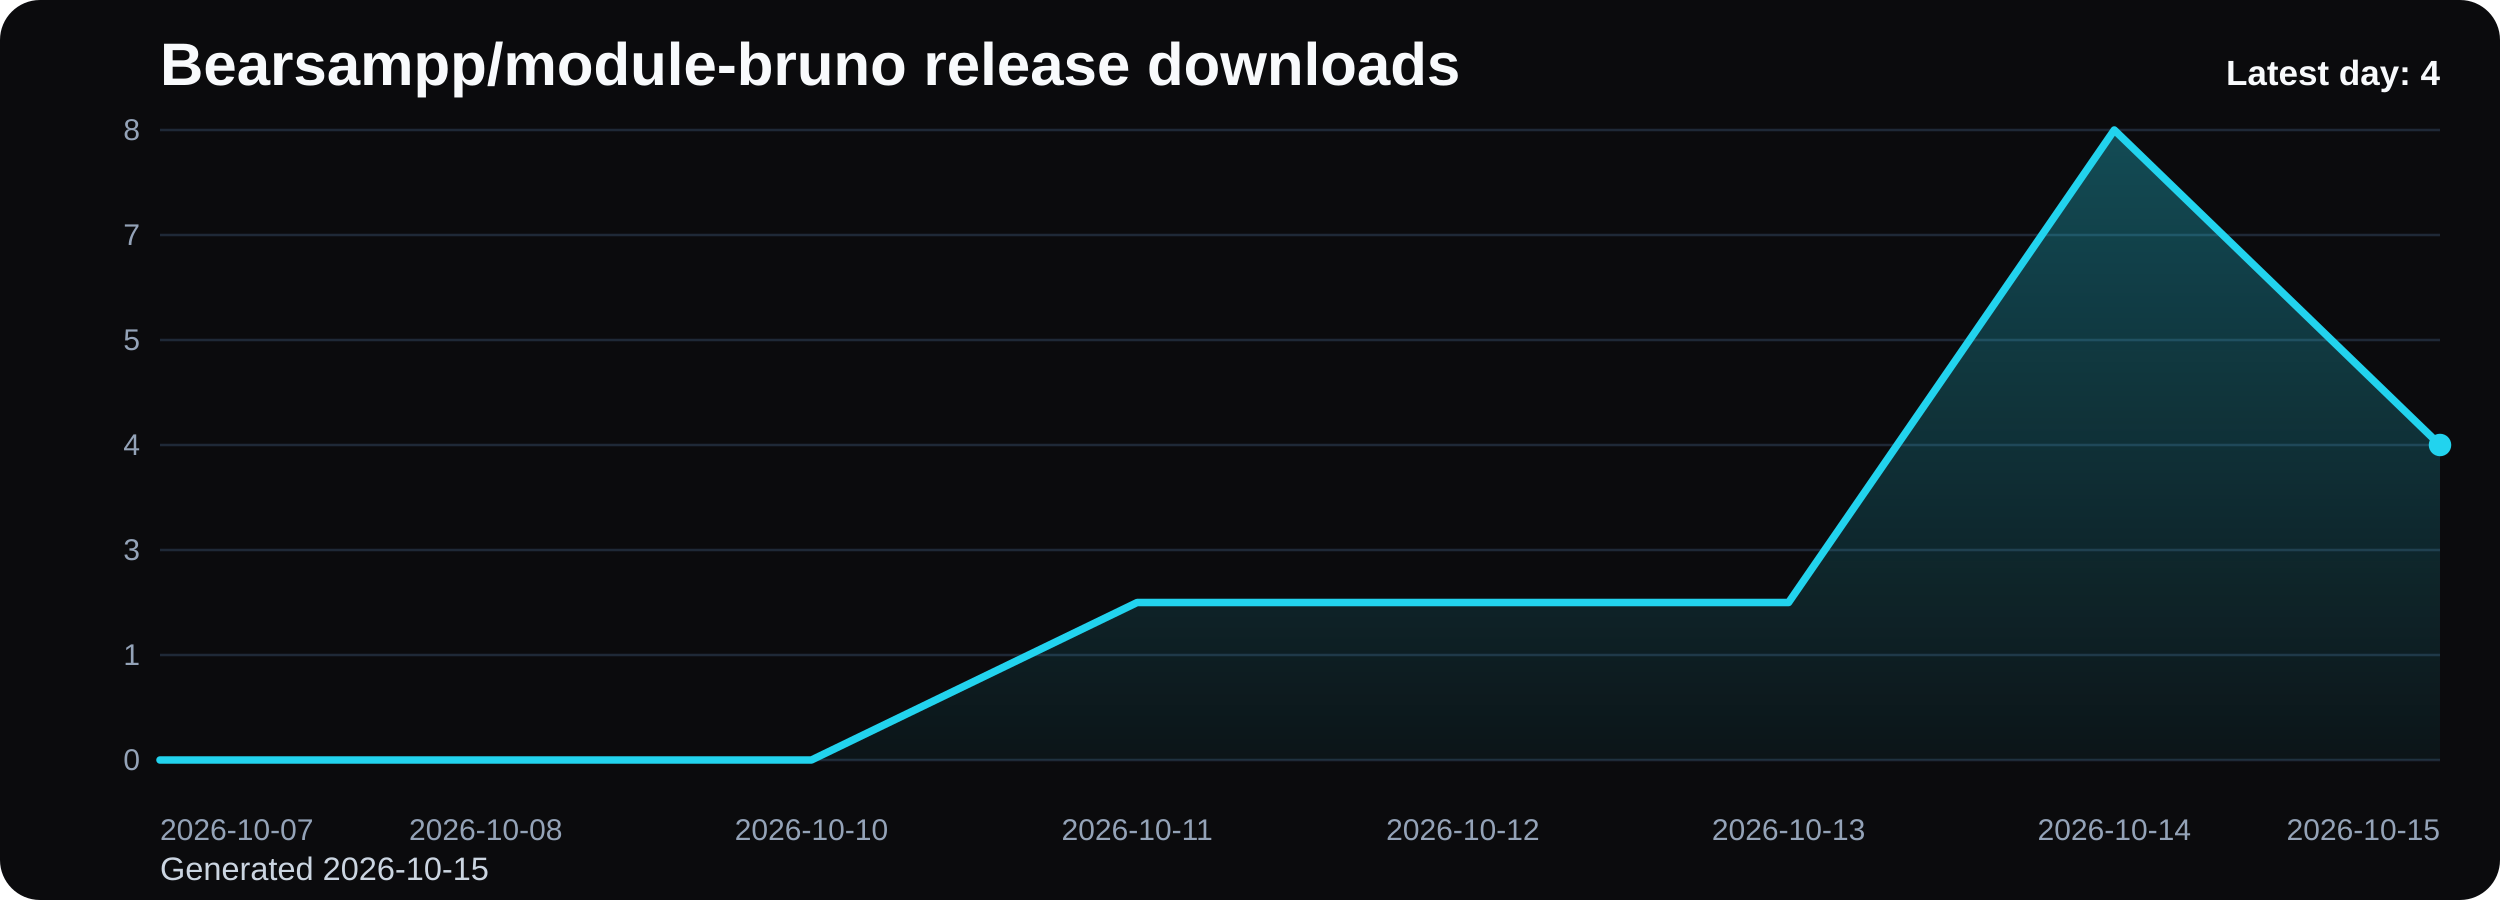
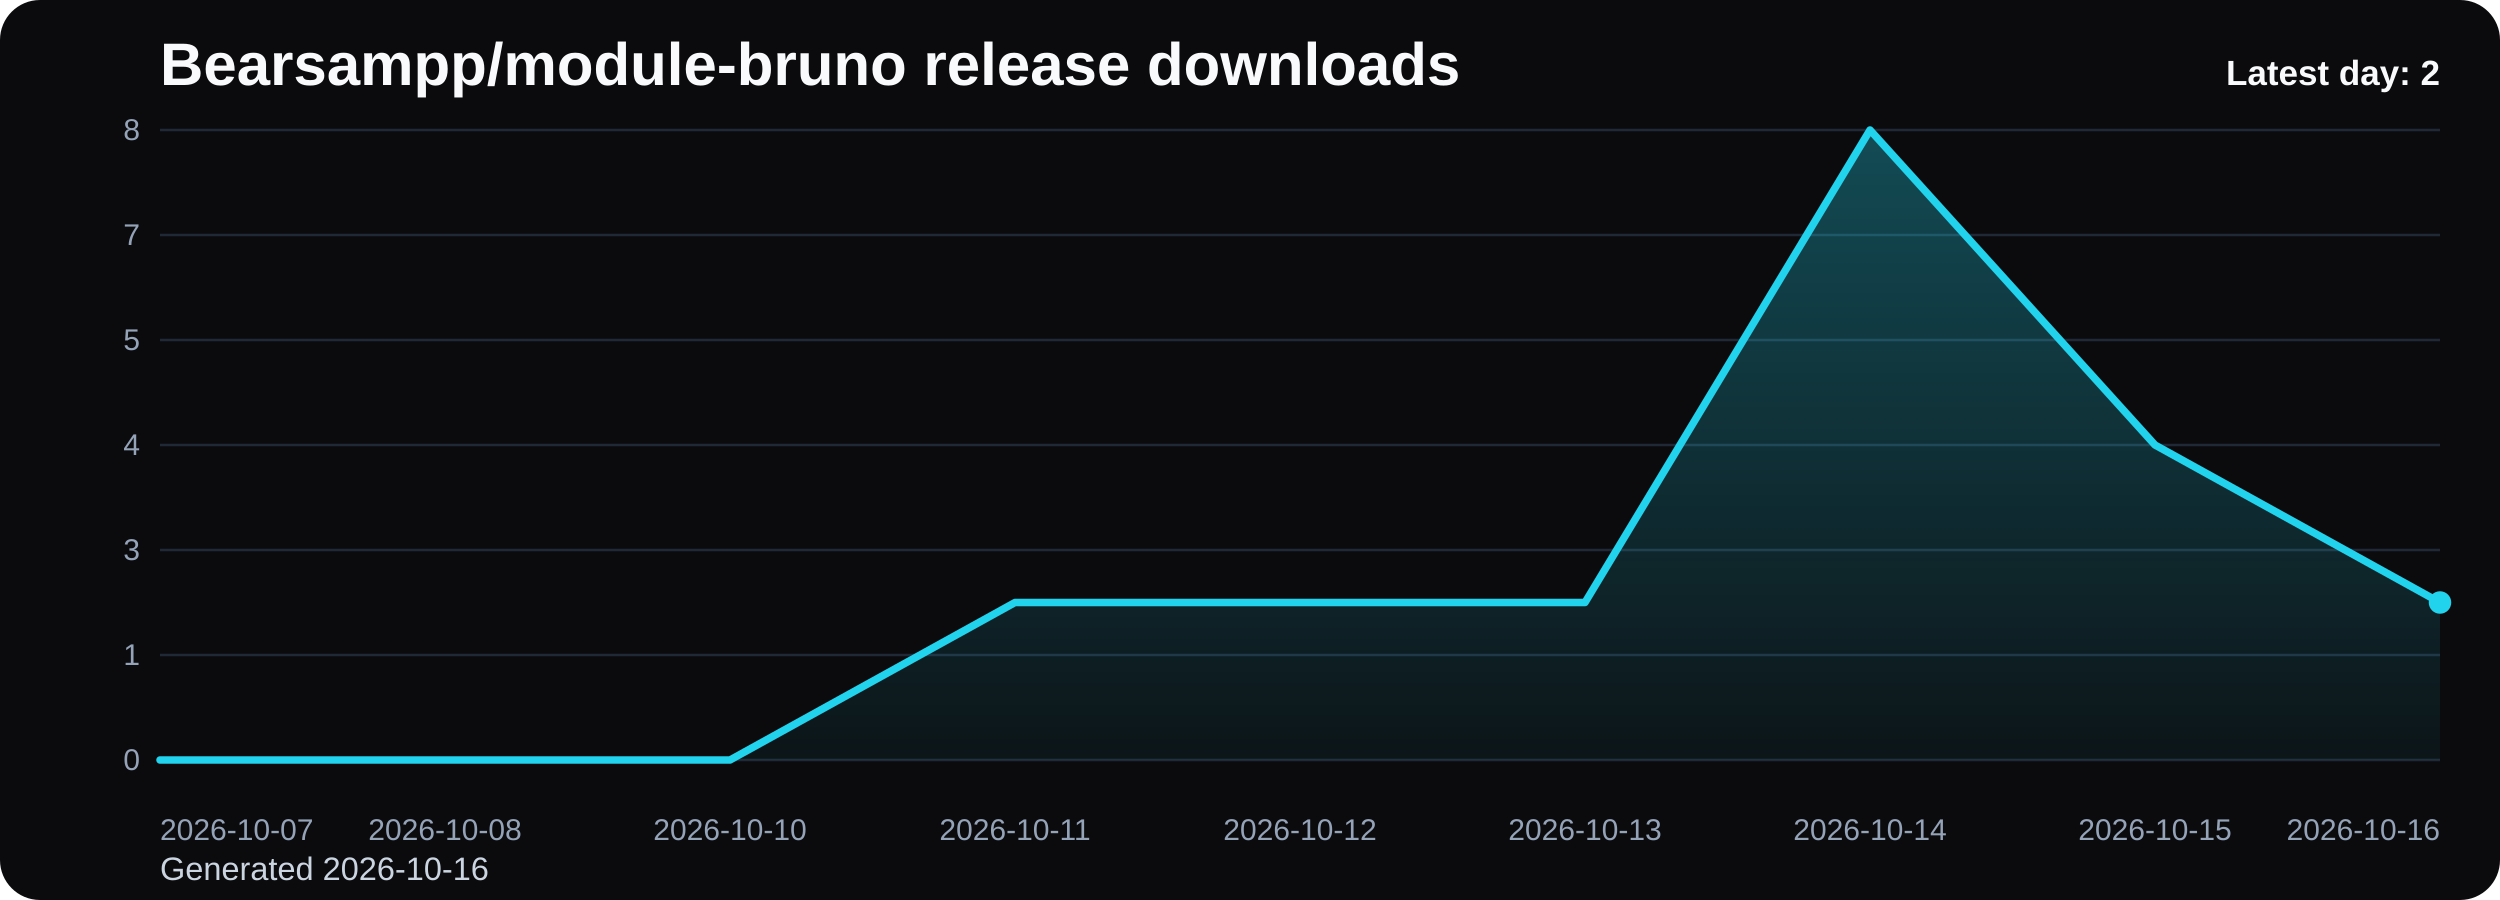
<svg xmlns="http://www.w3.org/2000/svg" viewBox="0 0 1000 360" role="img" aria-label="Bearsampp/module-bruno release downloads chart">
  <defs>
    <linearGradient id="fill-daily-black" x1="0" y1="0" x2="0" y2="1">
      <stop offset="0%" stop-color="#22d3ee" stop-opacity="0.32" />
      <stop offset="100%" stop-color="#22d3ee" stop-opacity="0.05" />
    </linearGradient>
    <style>
      .bg { fill: #0b0b0d; }
      .title { font: 700 24px Arial, sans-serif; fill: #f8fafc; }
      .sub { font: 400 13px Arial, sans-serif; fill: #cbd5e1; }
      .grid { stroke: #1f2937; stroke-width: 1; }
      .axis { font: 400 12px Arial, sans-serif; fill: #94a3b8; }
      .line { fill: none; stroke: #22d3ee; stroke-width: 3; stroke-linecap: round; stroke-linejoin: round; }
      .dot { fill: #22d3ee; }
      .value { font: 600 11px Arial, sans-serif; fill: #cbd5e1; }
      .latest { font: 700 14px Arial, sans-serif; fill: #f8fafc; }
    </style>
  </defs>
  <rect class="bg" x="0" y="0" width="1000" height="360" rx="16" />
  <text class="title" x="64" y="34">Bearsampp/module-bruno release downloads</text>
-   <text class="sub" x="64" y="352">Generated 2026-10-15</text>
+   <text class="sub" x="64" y="352">Generated 2026-10-16</text>
  <line x1="64" y1="52.00" x2="976" y2="52.00" class="grid" />
  <text x="56" y="56.00" text-anchor="end" class="axis">8</text>
  <line x1="64" y1="94.00" x2="976" y2="94.00" class="grid" />
  <text x="56" y="98.00" text-anchor="end" class="axis">7</text>
  <line x1="64" y1="136.00" x2="976" y2="136.00" class="grid" />
  <text x="56" y="140.00" text-anchor="end" class="axis">5</text>
  <line x1="64" y1="178.00" x2="976" y2="178.00" class="grid" />
  <text x="56" y="182.00" text-anchor="end" class="axis">4</text>
  <line x1="64" y1="220.00" x2="976" y2="220.00" class="grid" />
  <text x="56" y="224.00" text-anchor="end" class="axis">3</text>
  <line x1="64" y1="262.00" x2="976" y2="262.00" class="grid" />
  <text x="56" y="266.00" text-anchor="end" class="axis">1</text>
  <line x1="64" y1="304.00" x2="976" y2="304.00" class="grid" />
  <text x="56" y="308.00" text-anchor="end" class="axis">0</text>
-   <path d="M 64.00 304 L 64.00 304.00 L 194.29 304.00 L 324.57 304.00 L 454.86 241.00 L 585.14 241.00 L 715.43 241.00 L 845.71 52.00 L 976.00 178.00 L 976.00 304 Z" fill="url(#fill-daily-black)" />
-   <polyline class="line" points="64.00,304.00 194.29,304.00 324.57,304.00 454.86,241.00 585.14,241.00 715.43,241.00 845.71,52.00 976.00,178.00" />
-   <circle class="dot" cx="976.00" cy="178.00" r="4.5" />
+   <path d="M 64.00 304 L 64.00 304.00 L 178.00 304.00 L 292.00 304.00 L 406.00 241.00 L 520.00 241.00 L 634.00 241.00 L 748.00 52.00 L 862.00 178.00 L 976.00 241.00 L 976.00 304 Z" fill="url(#fill-daily-black)" />
+   <polyline class="line" points="64.00,304.00 178.00,304.00 292.00,304.00 406.00,241.00 520.00,241.00 634.00,241.00 748.00,52.00 862.00,178.00 976.00,241.00" />
+   <circle class="dot" cx="976.00" cy="241.00" r="4.5" />
  <text class="axis" x="64.00" y="336" text-anchor="start">2026-10-07</text>
-   <text class="axis" x="194.29" y="336" text-anchor="middle">2026-10-08</text>
-   <text class="axis" x="324.57" y="336" text-anchor="middle">2026-10-10</text>
-   <text class="axis" x="454.86" y="336" text-anchor="middle">2026-10-11</text>
-   <text class="axis" x="585.14" y="336" text-anchor="middle">2026-10-12</text>
-   <text class="axis" x="715.43" y="336" text-anchor="middle">2026-10-13</text>
-   <text class="axis" x="845.71" y="336" text-anchor="middle">2026-10-14</text>
-   <text class="axis" x="976.00" y="336" text-anchor="end">2026-10-15</text>
-   <text class="latest" x="976" y="34" text-anchor="end">Latest day: 4</text>
+   <text class="axis" x="178.00" y="336" text-anchor="middle">2026-10-08</text>
+   <text class="axis" x="292.00" y="336" text-anchor="middle">2026-10-10</text>
+   <text class="axis" x="406.00" y="336" text-anchor="middle">2026-10-11</text>
+   <text class="axis" x="520.00" y="336" text-anchor="middle">2026-10-12</text>
+   <text class="axis" x="634.00" y="336" text-anchor="middle">2026-10-13</text>
+   <text class="axis" x="748.00" y="336" text-anchor="middle">2026-10-14</text>
+   <text class="axis" x="862.00" y="336" text-anchor="middle">2026-10-15</text>
+   <text class="axis" x="976.00" y="336" text-anchor="end">2026-10-16</text>
+   <text class="latest" x="976" y="34" text-anchor="end">Latest day: 2</text>
</svg>
